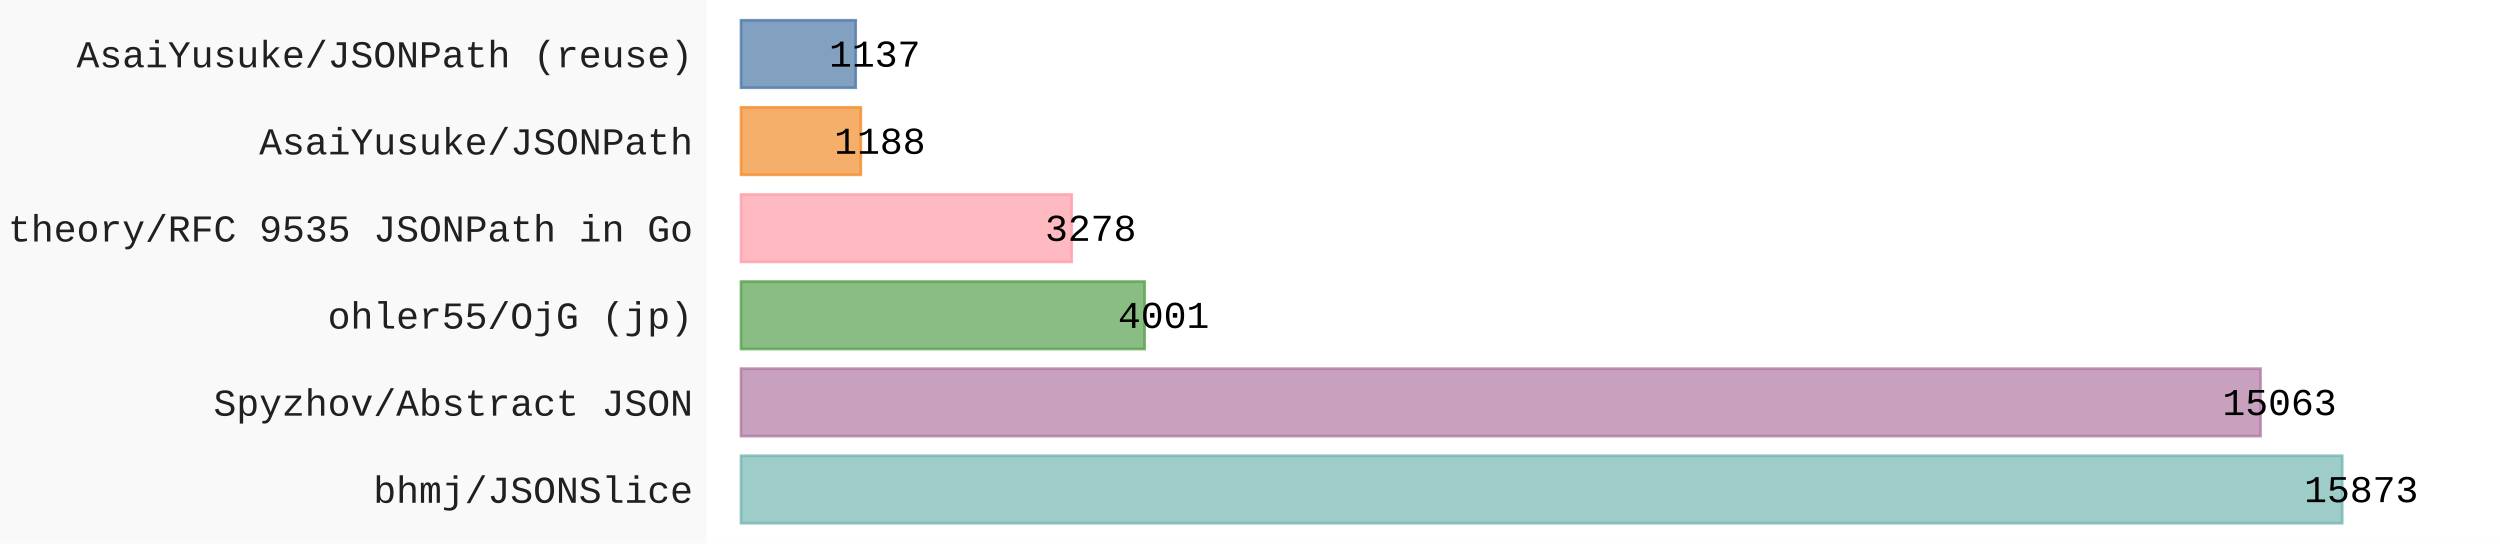
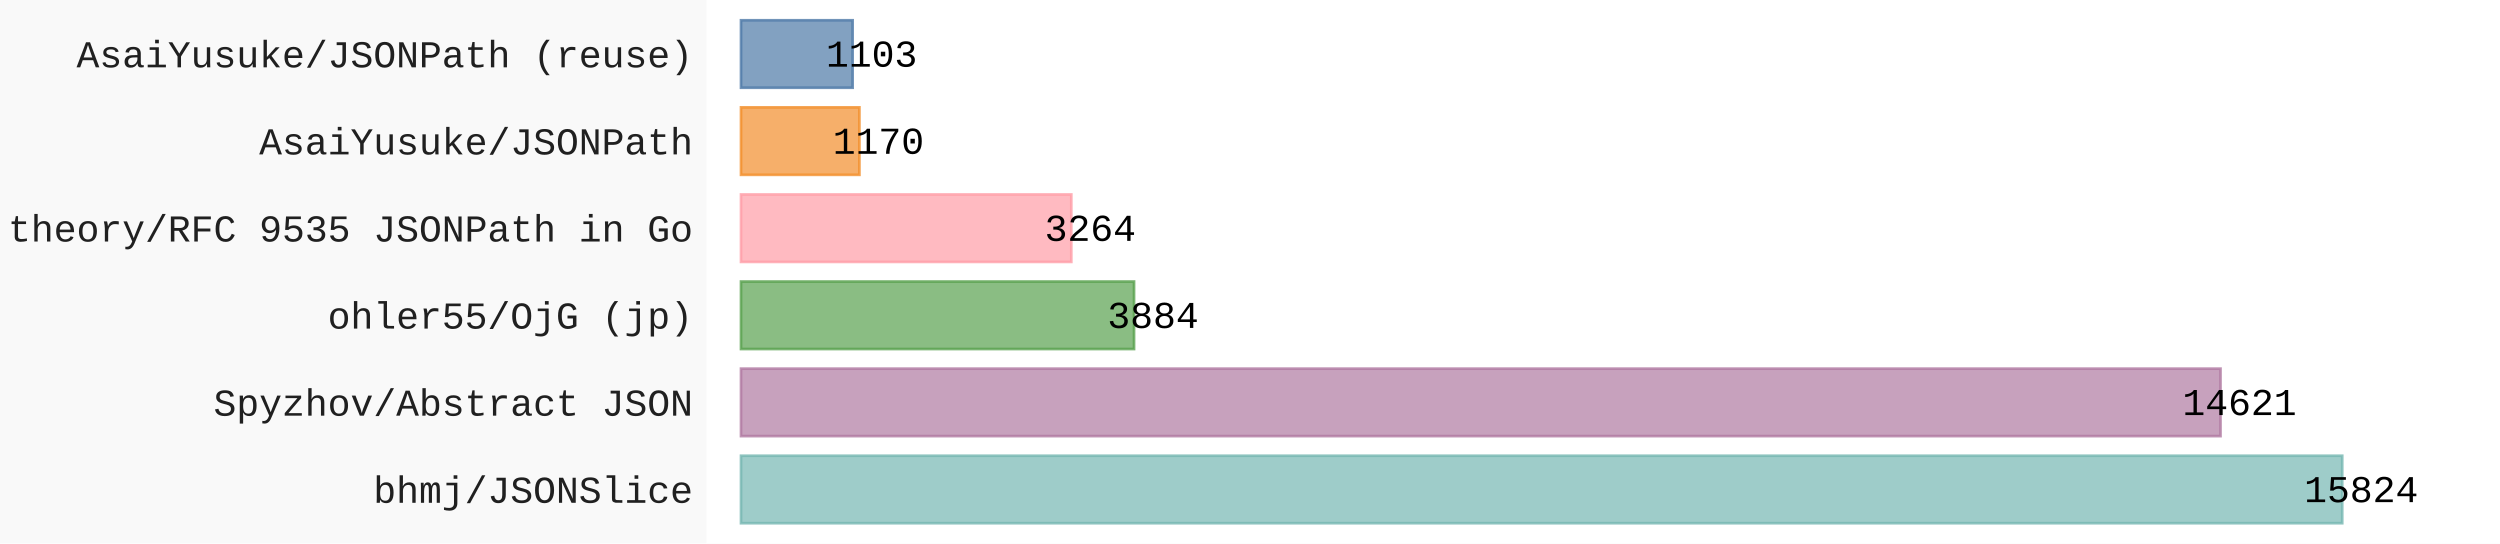
- <svg xmlns="http://www.w3.org/2000/svg" id="chart-bf754bea-f690-4232-981b-b460e47990e6" class="pygal-chart" viewBox="0 0 920 200">
+ <svg xmlns="http://www.w3.org/2000/svg" id="chart-0cd91da5-8705-4381-b776-a8c387374c42" class="pygal-chart" viewBox="0 0 920 200">
  <defs>
-     <style type="text/css">#chart-bf754bea-f690-4232-981b-b460e47990e6{-webkit-user-select:none;-webkit-font-smoothing:antialiased;font-family:Consolas,"Liberation Mono",Menlo,Courier,monospace}#chart-bf754bea-f690-4232-981b-b460e47990e6 .title{font-family:Consolas,"Liberation Mono",Menlo,Courier,monospace;font-size:16px}#chart-bf754bea-f690-4232-981b-b460e47990e6 .legends .legend text{font-family:Consolas,"Liberation Mono",Menlo,Courier,monospace;font-size:14px}#chart-bf754bea-f690-4232-981b-b460e47990e6 .axis text{font-family:Consolas,"Liberation Mono",Menlo,Courier,monospace;font-size:14px}#chart-bf754bea-f690-4232-981b-b460e47990e6 .axis text.major{font-family:Consolas,"Liberation Mono",Menlo,Courier,monospace;font-size:10px}#chart-bf754bea-f690-4232-981b-b460e47990e6 .text-overlay text.value{font-family:Consolas,"Liberation Mono",Menlo,Courier,monospace;font-size:14px}#chart-bf754bea-f690-4232-981b-b460e47990e6 .text-overlay text.label{font-family:Consolas,"Liberation Mono",Menlo,Courier,monospace;font-size:10px}#chart-bf754bea-f690-4232-981b-b460e47990e6 .tooltip{font-family:Consolas,"Liberation Mono",Menlo,Courier,monospace;font-size:14px}#chart-bf754bea-f690-4232-981b-b460e47990e6 text.no_data{font-family:Consolas,"Liberation Mono",Menlo,Courier,monospace;font-size:64px}
- #chart-bf754bea-f690-4232-981b-b460e47990e6{background-color:rgba(249,249,249,1)}#chart-bf754bea-f690-4232-981b-b460e47990e6 path,#chart-bf754bea-f690-4232-981b-b460e47990e6 line,#chart-bf754bea-f690-4232-981b-b460e47990e6 rect,#chart-bf754bea-f690-4232-981b-b460e47990e6 circle{-webkit-transition:150ms;-moz-transition:150ms;transition:150ms}#chart-bf754bea-f690-4232-981b-b460e47990e6 .graph &gt; .background{fill:rgba(249,249,249,1)}#chart-bf754bea-f690-4232-981b-b460e47990e6 .plot &gt; .background{fill:rgba(255,255,255,1)}#chart-bf754bea-f690-4232-981b-b460e47990e6 .graph{fill:rgba(0,0,0,.87)}#chart-bf754bea-f690-4232-981b-b460e47990e6 text.no_data{fill:rgba(0,0,0,1)}#chart-bf754bea-f690-4232-981b-b460e47990e6 .title{fill:rgba(0,0,0,1)}#chart-bf754bea-f690-4232-981b-b460e47990e6 .legends .legend text{fill:rgba(0,0,0,.87)}#chart-bf754bea-f690-4232-981b-b460e47990e6 .legends .legend:hover text{fill:rgba(0,0,0,1)}#chart-bf754bea-f690-4232-981b-b460e47990e6 .axis .line{stroke:rgba(0,0,0,1)}#chart-bf754bea-f690-4232-981b-b460e47990e6 .axis .guide.line{stroke:rgba(0,0,0,.54)}#chart-bf754bea-f690-4232-981b-b460e47990e6 .axis .major.line{stroke:rgba(0,0,0,.87)}#chart-bf754bea-f690-4232-981b-b460e47990e6 .axis text.major{fill:rgba(0,0,0,1)}#chart-bf754bea-f690-4232-981b-b460e47990e6 .axis.y .guides:hover .guide.line,#chart-bf754bea-f690-4232-981b-b460e47990e6 .line-graph .axis.x .guides:hover .guide.line,#chart-bf754bea-f690-4232-981b-b460e47990e6 .stackedline-graph .axis.x .guides:hover .guide.line,#chart-bf754bea-f690-4232-981b-b460e47990e6 .xy-graph .axis.x .guides:hover .guide.line{stroke:rgba(0,0,0,1)}#chart-bf754bea-f690-4232-981b-b460e47990e6 .axis .guides:hover text{fill:rgba(0,0,0,1)}#chart-bf754bea-f690-4232-981b-b460e47990e6 .reactive{fill-opacity:.7;stroke-opacity:.8;stroke-width:1}#chart-bf754bea-f690-4232-981b-b460e47990e6 .ci{stroke:rgba(0,0,0,.87)}#chart-bf754bea-f690-4232-981b-b460e47990e6 .reactive.active,#chart-bf754bea-f690-4232-981b-b460e47990e6 .active .reactive{fill-opacity:.8;stroke-opacity:.9;stroke-width:4}#chart-bf754bea-f690-4232-981b-b460e47990e6 .ci .reactive.active{stroke-width:1.5}#chart-bf754bea-f690-4232-981b-b460e47990e6 .series text{fill:rgba(0,0,0,1)}#chart-bf754bea-f690-4232-981b-b460e47990e6 .tooltip rect{fill:rgba(255,255,255,1);stroke:rgba(0,0,0,1);-webkit-transition:opacity 150ms;-moz-transition:opacity 150ms;transition:opacity 150ms}#chart-bf754bea-f690-4232-981b-b460e47990e6 .tooltip .label{fill:rgba(0,0,0,.87)}#chart-bf754bea-f690-4232-981b-b460e47990e6 .tooltip .label{fill:rgba(0,0,0,.87)}#chart-bf754bea-f690-4232-981b-b460e47990e6 .tooltip .legend{font-size:.8em;fill:rgba(0,0,0,.54)}#chart-bf754bea-f690-4232-981b-b460e47990e6 .tooltip .x_label{font-size:.6em;fill:rgba(0,0,0,1)}#chart-bf754bea-f690-4232-981b-b460e47990e6 .tooltip .xlink{font-size:.5em;text-decoration:underline}#chart-bf754bea-f690-4232-981b-b460e47990e6 .tooltip .value{font-size:1.5em}#chart-bf754bea-f690-4232-981b-b460e47990e6 .bound{font-size:.5em}#chart-bf754bea-f690-4232-981b-b460e47990e6 .max-value{font-size:.75em;fill:rgba(0,0,0,.54)}#chart-bf754bea-f690-4232-981b-b460e47990e6 .map-element{fill:rgba(255,255,255,1);stroke:rgba(0,0,0,.54) !important}#chart-bf754bea-f690-4232-981b-b460e47990e6 .map-element .reactive{fill-opacity:inherit;stroke-opacity:inherit}#chart-bf754bea-f690-4232-981b-b460e47990e6 .color-0,#chart-bf754bea-f690-4232-981b-b460e47990e6 .color-0 a:visited{stroke:#F44336;fill:#F44336}#chart-bf754bea-f690-4232-981b-b460e47990e6 .text-overlay .color-0 text{fill:black}
- #chart-bf754bea-f690-4232-981b-b460e47990e6 text.no_data{text-anchor:middle}#chart-bf754bea-f690-4232-981b-b460e47990e6 .guide.line{fill:none}#chart-bf754bea-f690-4232-981b-b460e47990e6 .centered{text-anchor:middle}#chart-bf754bea-f690-4232-981b-b460e47990e6 .title{text-anchor:middle}#chart-bf754bea-f690-4232-981b-b460e47990e6 .legends .legend text{fill-opacity:1}#chart-bf754bea-f690-4232-981b-b460e47990e6 .axis.x text{text-anchor:middle}#chart-bf754bea-f690-4232-981b-b460e47990e6 .axis.x:not(.web) text[transform]{text-anchor:start}#chart-bf754bea-f690-4232-981b-b460e47990e6 .axis.x:not(.web) text[transform].backwards{text-anchor:end}#chart-bf754bea-f690-4232-981b-b460e47990e6 .axis.y text{text-anchor:end}#chart-bf754bea-f690-4232-981b-b460e47990e6 .axis.y text[transform].backwards{text-anchor:start}#chart-bf754bea-f690-4232-981b-b460e47990e6 .axis.y2 text{text-anchor:start}#chart-bf754bea-f690-4232-981b-b460e47990e6 .axis.y2 text[transform].backwards{text-anchor:end}#chart-bf754bea-f690-4232-981b-b460e47990e6 .axis .guide.line{stroke-dasharray:4,4;stroke:black}#chart-bf754bea-f690-4232-981b-b460e47990e6 .axis .major.guide.line{stroke-dasharray:6,6;stroke:black}#chart-bf754bea-f690-4232-981b-b460e47990e6 .horizontal .axis.y .guide.line,#chart-bf754bea-f690-4232-981b-b460e47990e6 .horizontal .axis.y2 .guide.line,#chart-bf754bea-f690-4232-981b-b460e47990e6 .vertical .axis.x .guide.line{opacity:0}#chart-bf754bea-f690-4232-981b-b460e47990e6 .horizontal .axis.always_show .guide.line,#chart-bf754bea-f690-4232-981b-b460e47990e6 .vertical .axis.always_show .guide.line{opacity:1 !important}#chart-bf754bea-f690-4232-981b-b460e47990e6 .axis.y .guides:hover .guide.line,#chart-bf754bea-f690-4232-981b-b460e47990e6 .axis.y2 .guides:hover .guide.line,#chart-bf754bea-f690-4232-981b-b460e47990e6 .axis.x .guides:hover .guide.line{opacity:1}#chart-bf754bea-f690-4232-981b-b460e47990e6 .axis .guides:hover text{opacity:1}#chart-bf754bea-f690-4232-981b-b460e47990e6 .nofill{fill:none}#chart-bf754bea-f690-4232-981b-b460e47990e6 .subtle-fill{fill-opacity:.2}#chart-bf754bea-f690-4232-981b-b460e47990e6 .dot{stroke-width:1px;fill-opacity:1;stroke-opacity:1}#chart-bf754bea-f690-4232-981b-b460e47990e6 .dot.active{stroke-width:5px}#chart-bf754bea-f690-4232-981b-b460e47990e6 .dot.negative{fill:transparent}#chart-bf754bea-f690-4232-981b-b460e47990e6 text,#chart-bf754bea-f690-4232-981b-b460e47990e6 tspan{stroke:none !important}#chart-bf754bea-f690-4232-981b-b460e47990e6 .series text.active{opacity:1}#chart-bf754bea-f690-4232-981b-b460e47990e6 .tooltip rect{fill-opacity:.95;stroke-width:.5}#chart-bf754bea-f690-4232-981b-b460e47990e6 .tooltip text{fill-opacity:1}#chart-bf754bea-f690-4232-981b-b460e47990e6 .showable{visibility:hidden}#chart-bf754bea-f690-4232-981b-b460e47990e6 .showable.shown{visibility:visible}#chart-bf754bea-f690-4232-981b-b460e47990e6 .gauge-background{fill:rgba(229,229,229,1);stroke:none}#chart-bf754bea-f690-4232-981b-b460e47990e6 .bg-lines{stroke:rgba(249,249,249,1);stroke-width:2px}</style>
+     <style type="text/css">#chart-0cd91da5-8705-4381-b776-a8c387374c42{-webkit-user-select:none;-webkit-font-smoothing:antialiased;font-family:Consolas,"Liberation Mono",Menlo,Courier,monospace}#chart-0cd91da5-8705-4381-b776-a8c387374c42 .title{font-family:Consolas,"Liberation Mono",Menlo,Courier,monospace;font-size:16px}#chart-0cd91da5-8705-4381-b776-a8c387374c42 .legends .legend text{font-family:Consolas,"Liberation Mono",Menlo,Courier,monospace;font-size:14px}#chart-0cd91da5-8705-4381-b776-a8c387374c42 .axis text{font-family:Consolas,"Liberation Mono",Menlo,Courier,monospace;font-size:14px}#chart-0cd91da5-8705-4381-b776-a8c387374c42 .axis text.major{font-family:Consolas,"Liberation Mono",Menlo,Courier,monospace;font-size:10px}#chart-0cd91da5-8705-4381-b776-a8c387374c42 .text-overlay text.value{font-family:Consolas,"Liberation Mono",Menlo,Courier,monospace;font-size:14px}#chart-0cd91da5-8705-4381-b776-a8c387374c42 .text-overlay text.label{font-family:Consolas,"Liberation Mono",Menlo,Courier,monospace;font-size:10px}#chart-0cd91da5-8705-4381-b776-a8c387374c42 .tooltip{font-family:Consolas,"Liberation Mono",Menlo,Courier,monospace;font-size:14px}#chart-0cd91da5-8705-4381-b776-a8c387374c42 text.no_data{font-family:Consolas,"Liberation Mono",Menlo,Courier,monospace;font-size:64px}
+ #chart-0cd91da5-8705-4381-b776-a8c387374c42{background-color:rgba(249,249,249,1)}#chart-0cd91da5-8705-4381-b776-a8c387374c42 path,#chart-0cd91da5-8705-4381-b776-a8c387374c42 line,#chart-0cd91da5-8705-4381-b776-a8c387374c42 rect,#chart-0cd91da5-8705-4381-b776-a8c387374c42 circle{-webkit-transition:150ms;-moz-transition:150ms;transition:150ms}#chart-0cd91da5-8705-4381-b776-a8c387374c42 .graph &gt; .background{fill:rgba(249,249,249,1)}#chart-0cd91da5-8705-4381-b776-a8c387374c42 .plot &gt; .background{fill:rgba(255,255,255,1)}#chart-0cd91da5-8705-4381-b776-a8c387374c42 .graph{fill:rgba(0,0,0,.87)}#chart-0cd91da5-8705-4381-b776-a8c387374c42 text.no_data{fill:rgba(0,0,0,1)}#chart-0cd91da5-8705-4381-b776-a8c387374c42 .title{fill:rgba(0,0,0,1)}#chart-0cd91da5-8705-4381-b776-a8c387374c42 .legends .legend text{fill:rgba(0,0,0,.87)}#chart-0cd91da5-8705-4381-b776-a8c387374c42 .legends .legend:hover text{fill:rgba(0,0,0,1)}#chart-0cd91da5-8705-4381-b776-a8c387374c42 .axis .line{stroke:rgba(0,0,0,1)}#chart-0cd91da5-8705-4381-b776-a8c387374c42 .axis .guide.line{stroke:rgba(0,0,0,.54)}#chart-0cd91da5-8705-4381-b776-a8c387374c42 .axis .major.line{stroke:rgba(0,0,0,.87)}#chart-0cd91da5-8705-4381-b776-a8c387374c42 .axis text.major{fill:rgba(0,0,0,1)}#chart-0cd91da5-8705-4381-b776-a8c387374c42 .axis.y .guides:hover .guide.line,#chart-0cd91da5-8705-4381-b776-a8c387374c42 .line-graph .axis.x .guides:hover .guide.line,#chart-0cd91da5-8705-4381-b776-a8c387374c42 .stackedline-graph .axis.x .guides:hover .guide.line,#chart-0cd91da5-8705-4381-b776-a8c387374c42 .xy-graph .axis.x .guides:hover .guide.line{stroke:rgba(0,0,0,1)}#chart-0cd91da5-8705-4381-b776-a8c387374c42 .axis .guides:hover text{fill:rgba(0,0,0,1)}#chart-0cd91da5-8705-4381-b776-a8c387374c42 .reactive{fill-opacity:.7;stroke-opacity:.8;stroke-width:1}#chart-0cd91da5-8705-4381-b776-a8c387374c42 .ci{stroke:rgba(0,0,0,.87)}#chart-0cd91da5-8705-4381-b776-a8c387374c42 .reactive.active,#chart-0cd91da5-8705-4381-b776-a8c387374c42 .active .reactive{fill-opacity:.8;stroke-opacity:.9;stroke-width:4}#chart-0cd91da5-8705-4381-b776-a8c387374c42 .ci .reactive.active{stroke-width:1.5}#chart-0cd91da5-8705-4381-b776-a8c387374c42 .series text{fill:rgba(0,0,0,1)}#chart-0cd91da5-8705-4381-b776-a8c387374c42 .tooltip rect{fill:rgba(255,255,255,1);stroke:rgba(0,0,0,1);-webkit-transition:opacity 150ms;-moz-transition:opacity 150ms;transition:opacity 150ms}#chart-0cd91da5-8705-4381-b776-a8c387374c42 .tooltip .label{fill:rgba(0,0,0,.87)}#chart-0cd91da5-8705-4381-b776-a8c387374c42 .tooltip .label{fill:rgba(0,0,0,.87)}#chart-0cd91da5-8705-4381-b776-a8c387374c42 .tooltip .legend{font-size:.8em;fill:rgba(0,0,0,.54)}#chart-0cd91da5-8705-4381-b776-a8c387374c42 .tooltip .x_label{font-size:.6em;fill:rgba(0,0,0,1)}#chart-0cd91da5-8705-4381-b776-a8c387374c42 .tooltip .xlink{font-size:.5em;text-decoration:underline}#chart-0cd91da5-8705-4381-b776-a8c387374c42 .tooltip .value{font-size:1.5em}#chart-0cd91da5-8705-4381-b776-a8c387374c42 .bound{font-size:.5em}#chart-0cd91da5-8705-4381-b776-a8c387374c42 .max-value{font-size:.75em;fill:rgba(0,0,0,.54)}#chart-0cd91da5-8705-4381-b776-a8c387374c42 .map-element{fill:rgba(255,255,255,1);stroke:rgba(0,0,0,.54) !important}#chart-0cd91da5-8705-4381-b776-a8c387374c42 .map-element .reactive{fill-opacity:inherit;stroke-opacity:inherit}#chart-0cd91da5-8705-4381-b776-a8c387374c42 .color-0,#chart-0cd91da5-8705-4381-b776-a8c387374c42 .color-0 a:visited{stroke:#F44336;fill:#F44336}#chart-0cd91da5-8705-4381-b776-a8c387374c42 .text-overlay .color-0 text{fill:black}
+ #chart-0cd91da5-8705-4381-b776-a8c387374c42 text.no_data{text-anchor:middle}#chart-0cd91da5-8705-4381-b776-a8c387374c42 .guide.line{fill:none}#chart-0cd91da5-8705-4381-b776-a8c387374c42 .centered{text-anchor:middle}#chart-0cd91da5-8705-4381-b776-a8c387374c42 .title{text-anchor:middle}#chart-0cd91da5-8705-4381-b776-a8c387374c42 .legends .legend text{fill-opacity:1}#chart-0cd91da5-8705-4381-b776-a8c387374c42 .axis.x text{text-anchor:middle}#chart-0cd91da5-8705-4381-b776-a8c387374c42 .axis.x:not(.web) text[transform]{text-anchor:start}#chart-0cd91da5-8705-4381-b776-a8c387374c42 .axis.x:not(.web) text[transform].backwards{text-anchor:end}#chart-0cd91da5-8705-4381-b776-a8c387374c42 .axis.y text{text-anchor:end}#chart-0cd91da5-8705-4381-b776-a8c387374c42 .axis.y text[transform].backwards{text-anchor:start}#chart-0cd91da5-8705-4381-b776-a8c387374c42 .axis.y2 text{text-anchor:start}#chart-0cd91da5-8705-4381-b776-a8c387374c42 .axis.y2 text[transform].backwards{text-anchor:end}#chart-0cd91da5-8705-4381-b776-a8c387374c42 .axis .guide.line{stroke-dasharray:4,4;stroke:black}#chart-0cd91da5-8705-4381-b776-a8c387374c42 .axis .major.guide.line{stroke-dasharray:6,6;stroke:black}#chart-0cd91da5-8705-4381-b776-a8c387374c42 .horizontal .axis.y .guide.line,#chart-0cd91da5-8705-4381-b776-a8c387374c42 .horizontal .axis.y2 .guide.line,#chart-0cd91da5-8705-4381-b776-a8c387374c42 .vertical .axis.x .guide.line{opacity:0}#chart-0cd91da5-8705-4381-b776-a8c387374c42 .horizontal .axis.always_show .guide.line,#chart-0cd91da5-8705-4381-b776-a8c387374c42 .vertical .axis.always_show .guide.line{opacity:1 !important}#chart-0cd91da5-8705-4381-b776-a8c387374c42 .axis.y .guides:hover .guide.line,#chart-0cd91da5-8705-4381-b776-a8c387374c42 .axis.y2 .guides:hover .guide.line,#chart-0cd91da5-8705-4381-b776-a8c387374c42 .axis.x .guides:hover .guide.line{opacity:1}#chart-0cd91da5-8705-4381-b776-a8c387374c42 .axis .guides:hover text{opacity:1}#chart-0cd91da5-8705-4381-b776-a8c387374c42 .nofill{fill:none}#chart-0cd91da5-8705-4381-b776-a8c387374c42 .subtle-fill{fill-opacity:.2}#chart-0cd91da5-8705-4381-b776-a8c387374c42 .dot{stroke-width:1px;fill-opacity:1;stroke-opacity:1}#chart-0cd91da5-8705-4381-b776-a8c387374c42 .dot.active{stroke-width:5px}#chart-0cd91da5-8705-4381-b776-a8c387374c42 .dot.negative{fill:transparent}#chart-0cd91da5-8705-4381-b776-a8c387374c42 text,#chart-0cd91da5-8705-4381-b776-a8c387374c42 tspan{stroke:none !important}#chart-0cd91da5-8705-4381-b776-a8c387374c42 .series text.active{opacity:1}#chart-0cd91da5-8705-4381-b776-a8c387374c42 .tooltip rect{fill-opacity:.95;stroke-width:.5}#chart-0cd91da5-8705-4381-b776-a8c387374c42 .tooltip text{fill-opacity:1}#chart-0cd91da5-8705-4381-b776-a8c387374c42 .showable{visibility:hidden}#chart-0cd91da5-8705-4381-b776-a8c387374c42 .showable.shown{visibility:visible}#chart-0cd91da5-8705-4381-b776-a8c387374c42 .gauge-background{fill:rgba(229,229,229,1);stroke:none}#chart-0cd91da5-8705-4381-b776-a8c387374c42 .bg-lines{stroke:rgba(249,249,249,1);stroke-width:2px}</style>
  </defs>
  <g class="graph horizontalbar-graph horizontal">
    <rect x="0" y="0" width="920" height="200" class="background" />
    <g transform="translate(260, 0)" class="plot">
      <rect x="0" y="0" width="660.0" height="200" class="background" />
      <g class="axis y">
        <g class="guides">
          <text x="-5" y="185.028" class="">bhmj/JSONSlice</text>
        </g>
        <g class="guides">
          <text x="-5" y="152.977" class="">Spyzhov/Abstract JSON</text>
        </g>
        <g class="guides">
          <text x="-5" y="120.926" class="">ohler55/OjG (jp)</text>
        </g>
        <g class="guides">
          <text x="-5" y="88.874" class="">theory/RFC 9535 JSONPath in Go</text>
        </g>
        <g class="guides">
          <text x="-5" y="56.823" class="">AsaiYusuke/JSONPath</text>
        </g>
        <g class="guides">
          <text x="-5" y="24.772" class="">AsaiYusuke/JSONPath (reuse)</text>
        </g>
      </g>
      <g class="series serie-0 color-0">
        <g class="bars">
          <g class="bar" style="fill: #76b7b2; stroke: #76b7b2">
            <rect x="12.692" y="167.718" rx="0" ry="0" width="589.244" height="24.821" class="rect reactive tooltip-trigger" />
          </g>
          <g class="bar" style="fill: #b07aa1; stroke: #b07aa1">
-             <rect x="12.692" y="135.667" rx="0" ry="0" width="559.174" height="24.821" class="rect reactive tooltip-trigger" />
+             <rect x="12.692" y="135.667" rx="0" ry="0" width="544.447" height="24.821" class="rect reactive tooltip-trigger" />
          </g>
          <g class="bar" style="fill: #59a14f; stroke: #59a14f">
-             <rect x="12.692" y="103.615" rx="0" ry="0" width="148.527" height="24.821" class="rect reactive tooltip-trigger" />
+             <rect x="12.692" y="103.615" rx="0" ry="0" width="144.63" height="24.821" class="rect reactive tooltip-trigger" />
          </g>
          <g class="bar" style="fill: #ff9da7; stroke: #ff9da7">
-             <rect x="12.692" y="71.564" rx="0" ry="0" width="121.687" height="24.821" class="rect reactive tooltip-trigger" />
+             <rect x="12.692" y="71.564" rx="0" ry="0" width="121.543" height="24.821" class="rect reactive tooltip-trigger" />
          </g>
          <g class="bar" style="fill: #f28e2b; stroke: #f28e2b">
-             <rect x="12.692" y="39.513" rx="0" ry="0" width="44.101" height="24.821" class="rect reactive tooltip-trigger" />
+             <rect x="12.692" y="39.513" rx="0" ry="0" width="43.568" height="24.821" class="rect reactive tooltip-trigger" />
          </g>
          <g class="bar" style="fill: #4e79a7; stroke: #4e79a7">
-             <rect x="12.692" y="7.462" rx="0" ry="0" width="42.208" height="24.821" class="rect reactive tooltip-trigger" />
+             <rect x="12.692" y="7.462" rx="0" ry="0" width="41.073" height="24.821" class="rect reactive tooltip-trigger" />
          </g>
        </g>
      </g>
    </g>
    <g class="titles" />
    <g transform="translate(260, 0)" class="plot overlay">
      <g class="series serie-0 color-0" />
    </g>
    <g transform="translate(260, 0)" class="plot text-overlay">
      <g class="series serie-0 color-0">
-         <text text-anchor="middle" x="608.936" y="184.795" class="value">15873</text>
-         <text text-anchor="middle" x="578.867" y="152.744" class="value">15063</text>
-         <text text-anchor="middle" x="168.219" y="120.692" class="value">4001</text>
-         <text text-anchor="middle" x="141.379" y="88.641" class="value">3278</text>
-         <text text-anchor="middle" x="63.794" y="56.59" class="value">1188</text>
-         <text text-anchor="middle" x="61.9" y="24.538" class="value">1137</text>
+         <text text-anchor="middle" x="608.936" y="184.795" class="value">15824</text>
+         <text text-anchor="middle" x="564.139" y="152.744" class="value">14621</text>
+         <text text-anchor="middle" x="164.322" y="120.692" class="value">3884</text>
+         <text text-anchor="middle" x="141.235" y="88.641" class="value">3264</text>
+         <text text-anchor="middle" x="63.26" y="56.59" class="value">1170</text>
+         <text text-anchor="middle" x="60.765" y="24.538" class="value">1103</text>
      </g>
    </g>
    <g transform="translate(260, 0)" class="plot tooltip-overlay">
      <g transform="translate(0 0)" style="opacity: 0" class="tooltip">
        <rect rx="0" ry="0" width="0" height="0" class="tooltip-box" />
        <g class="text" />
      </g>
    </g>
  </g>
</svg>
